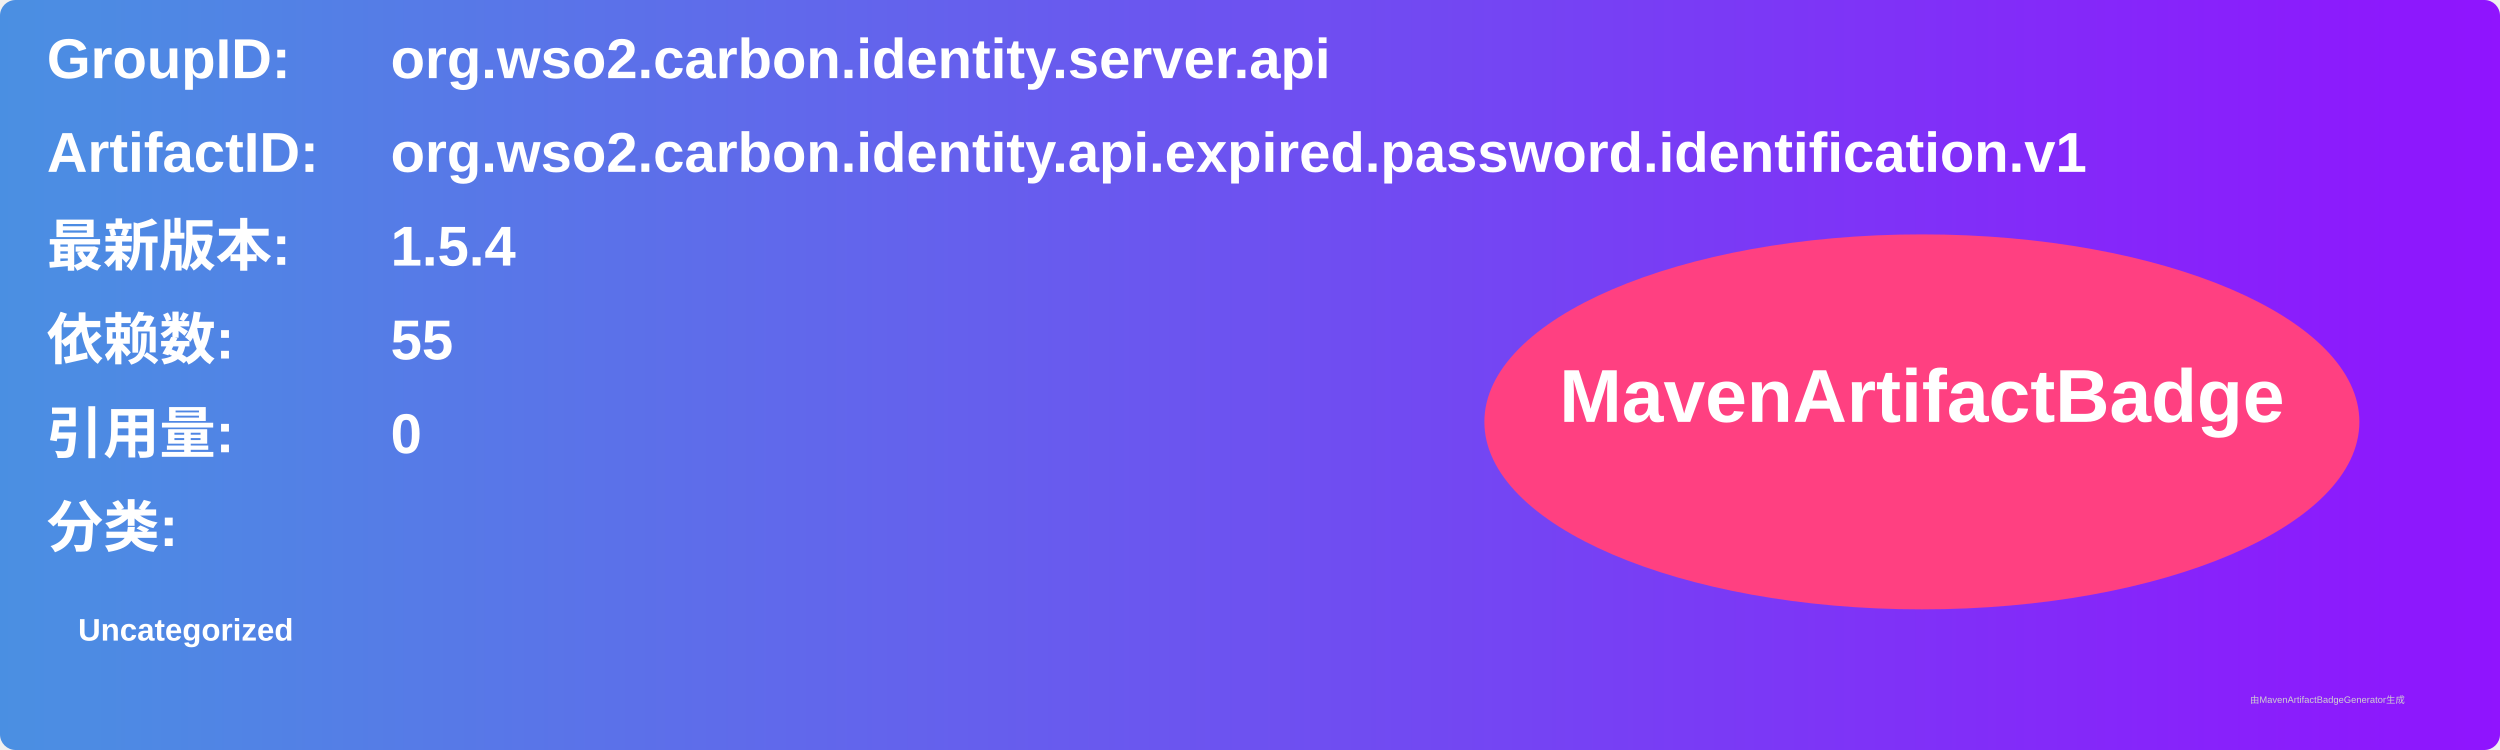
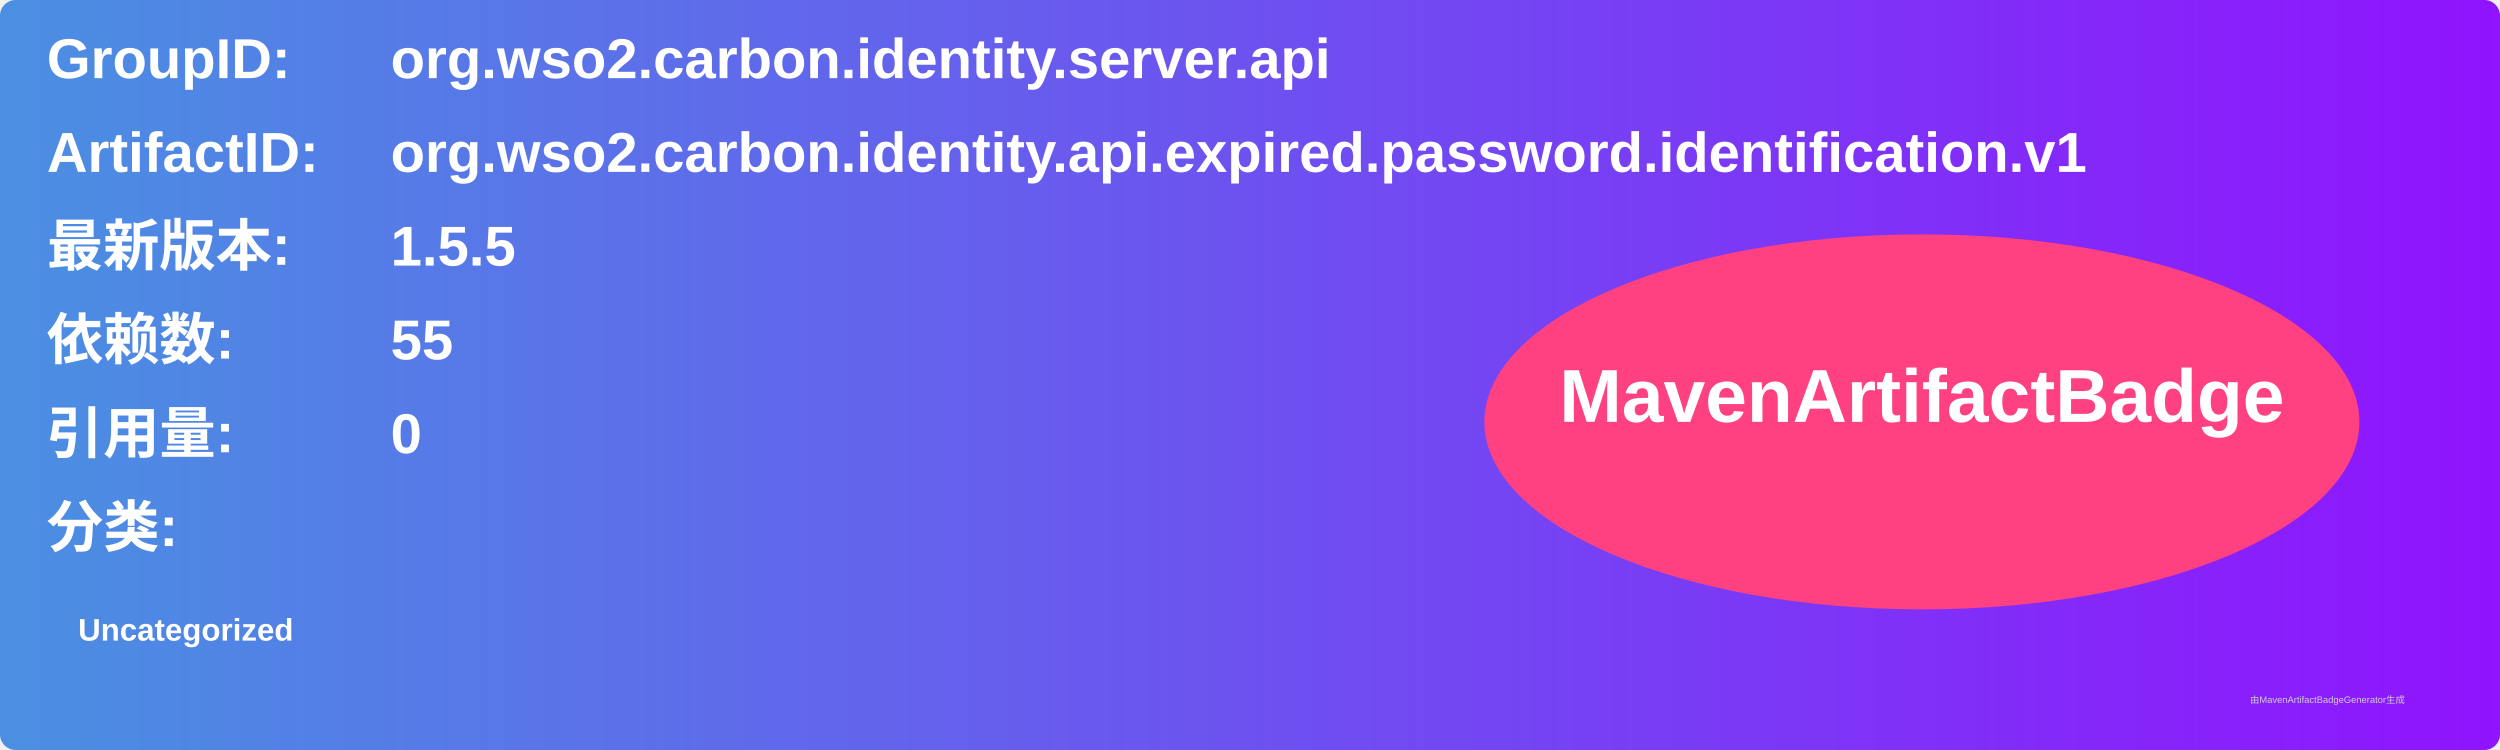
<svg xmlns="http://www.w3.org/2000/svg" width="800" height="240" viewBox="0 0 800 240">
  <linearGradient id="grad" x1="0%" y1="0%" x2="100%" y2="0%">
    <stop offset="0%" stop-color="#4a90e2" />
    <stop offset="100%" stop-color="#9013fe" />
  </linearGradient>
  <rect width="100%" height="100%" rx="5" ry="5" fill="url(#grad)" />
  <g transform="translate(15, 15)">
    <text x="0" y="10" font-family="Arial" font-size="18" fill="white" font-weight="bold" width="260">GroupID:</text>
    <text x="110" y="10" font-family="Arial" font-size="18" fill="white" font-weight="bold" width="460">org.wso2.carbon.identity.server.api</text>
    <text x="0" y="40" font-family="Arial" font-size="18" fill="white" font-weight="bold" width="260">ArtifactID:</text>
    <text x="110" y="40" font-family="Arial" font-size="18" fill="white" font-weight="bold" width="460">org.wso2.carbon.identity.api.expired.password.identification.v1</text>
    <text x="0" y="70" font-family="Arial" font-size="18" fill="white" font-weight="bold">最新版本:</text>
    <text x="110" y="70" font-family="Arial" font-size="18" fill="white" font-weight="bold">
-       <tspan font-weight="bold">1.5.4</tspan>
+       <tspan font-weight="bold">1.5.5</tspan>
    </text>
    <text x="0" y="100" font-family="Arial" font-size="18" fill="white" font-weight="bold">依赖数: </text>
    <text x="110" y="100" font-family="Arial" font-size="18" fill="white">
      <tspan font-weight="bold">55</tspan>
    </text>
    <text x="0" y="130" font-family="Arial" font-size="18" fill="white" font-weight="bold">引用量: </text>
    <text x="110" y="130" font-family="Arial" font-size="18" fill="white">
      <tspan font-weight="bold">0</tspan>
    </text>
    <text x="0" y="160" font-family="Arial" font-size="18" fill="white" font-weight="bold">分类:</text>
    <text x="10" y="190" font-family="Arial" font-size="10" fill="white">
      <tspan font-weight="bold">Uncategorized</tspan>
    </text>
    <ellipse cx="600" cy="120" rx="140" ry="60" fill="#ff4081" />
    <text x="600" y="120" text-anchor="middle" font-family="Arial" font-size="24" fill="white" font-weight="bold">MavenArtifactBadge</text>
  </g>
  <text x="720" y="225" font-family="Arial" font-size="3" fill="#d0d0d0">由MavenArtifactBadgeGenerator生成</text>
</svg>
